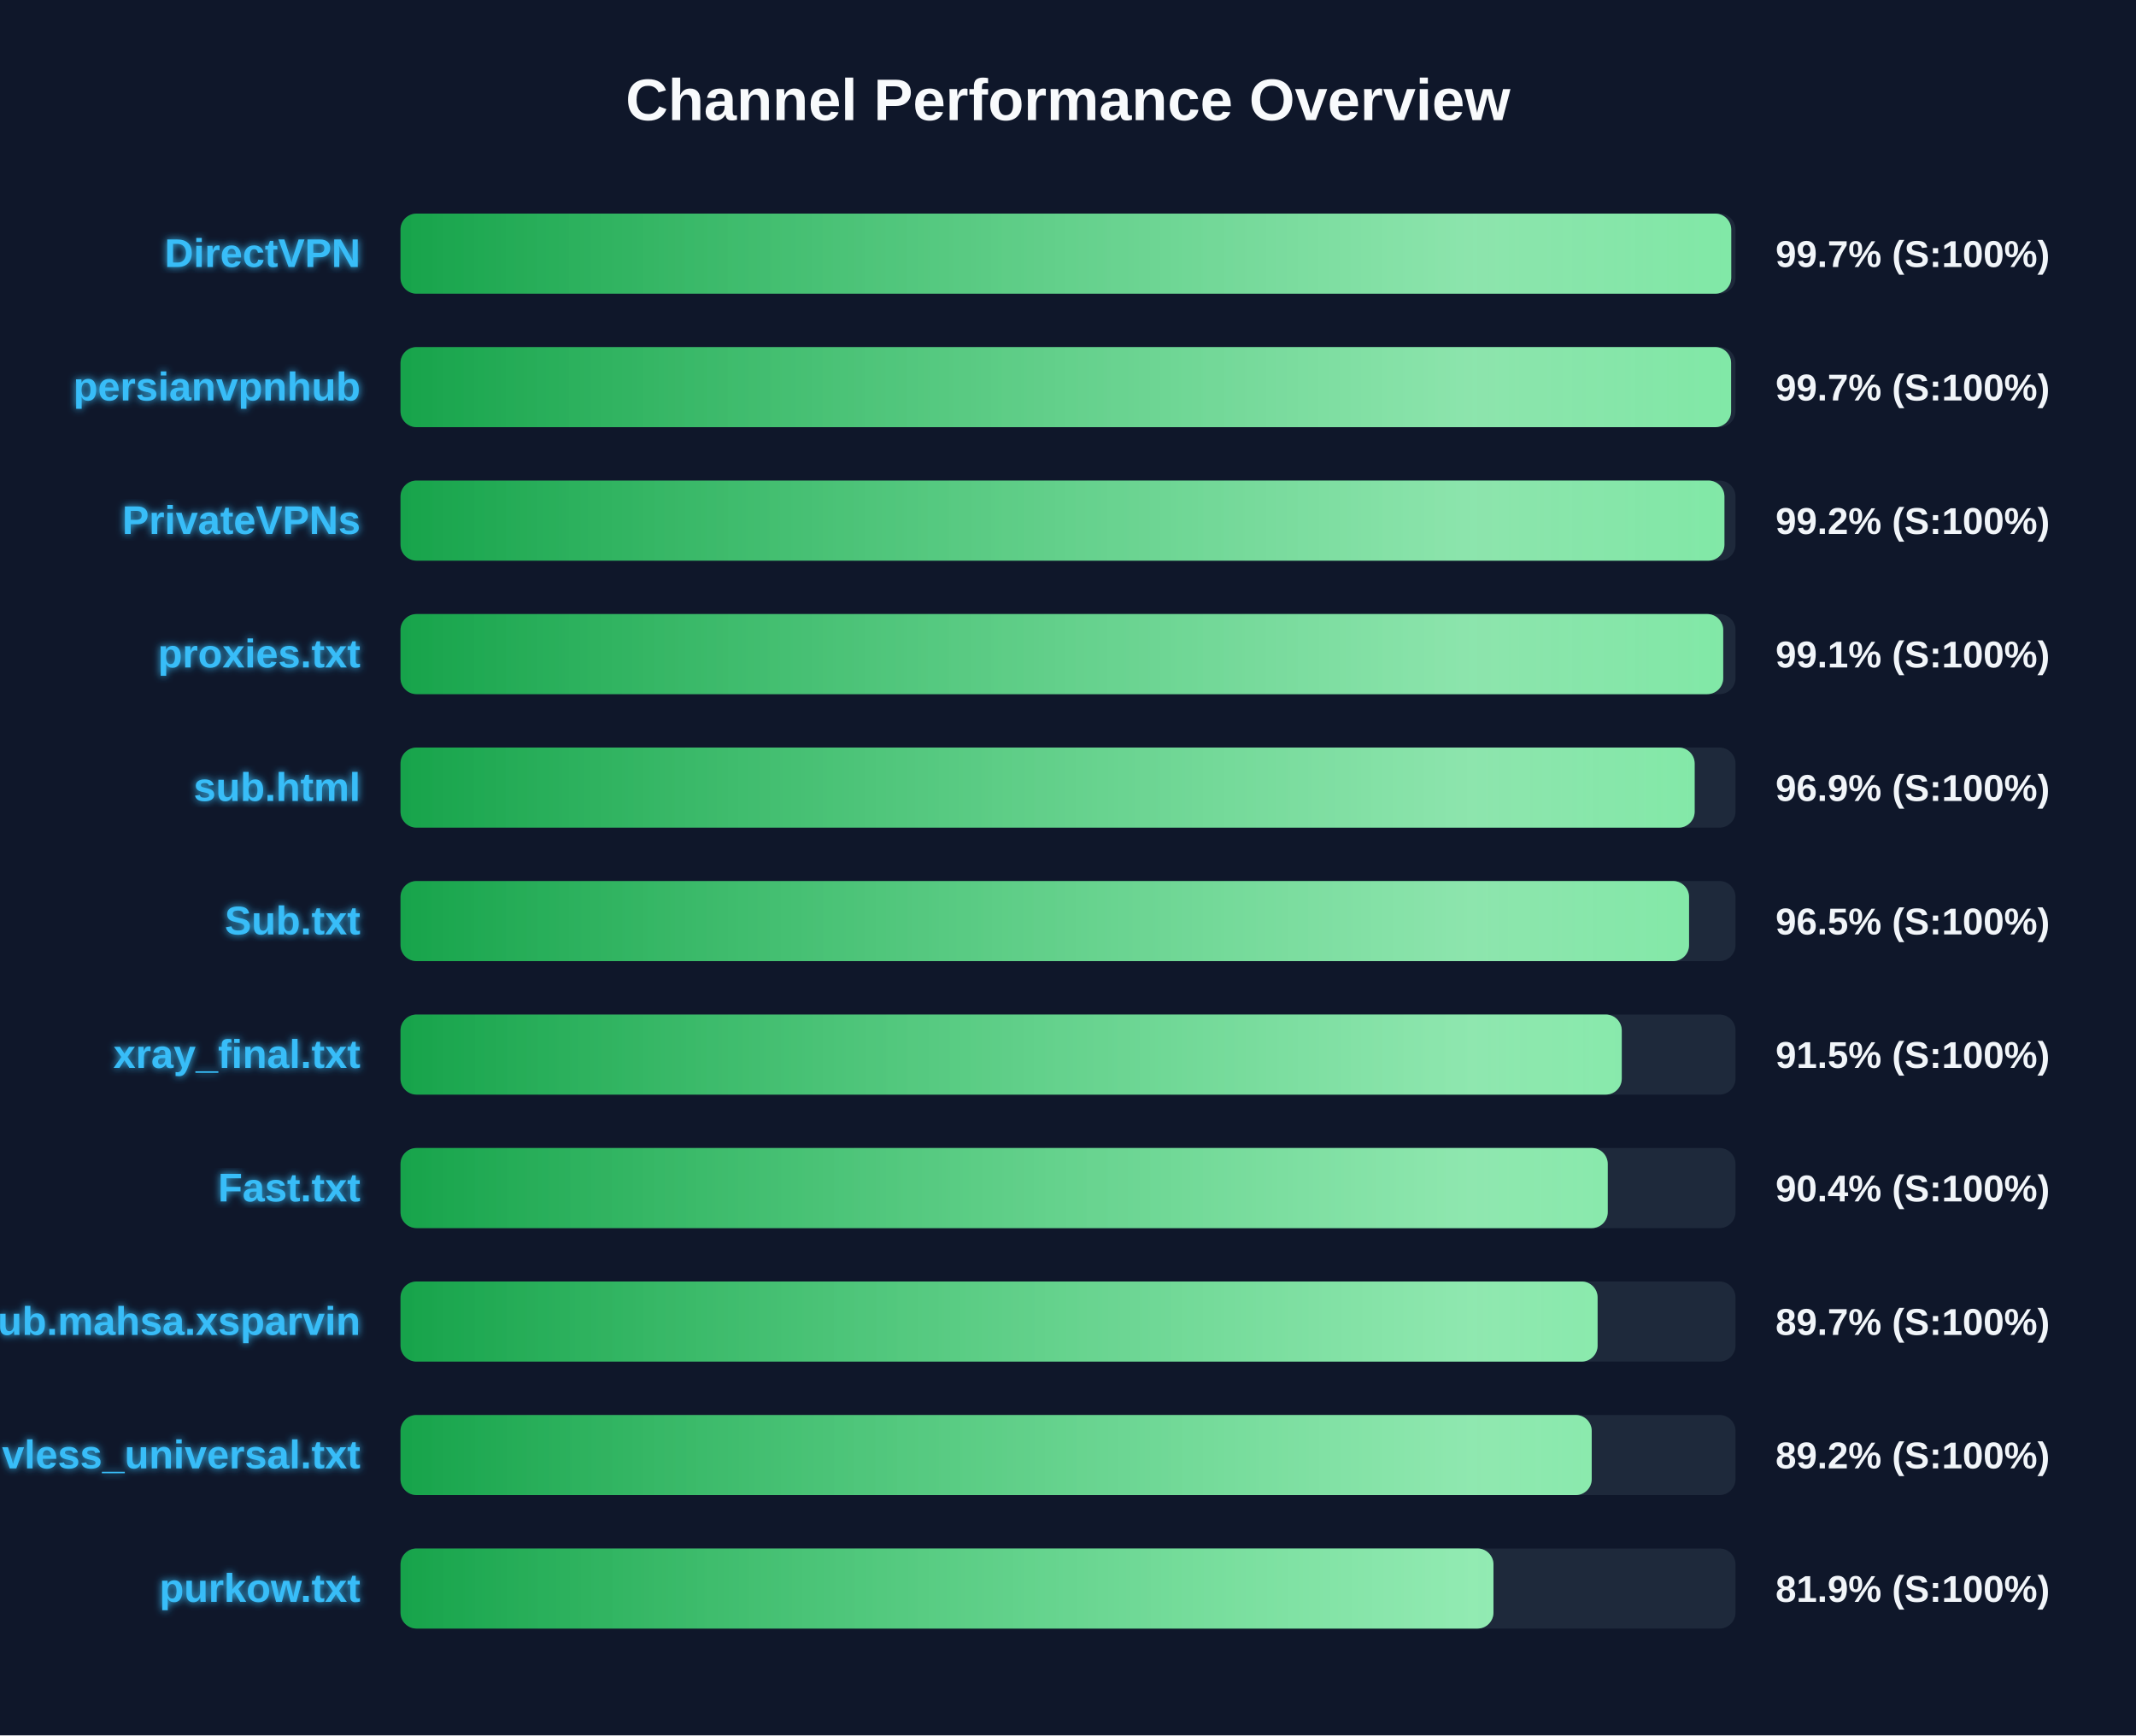
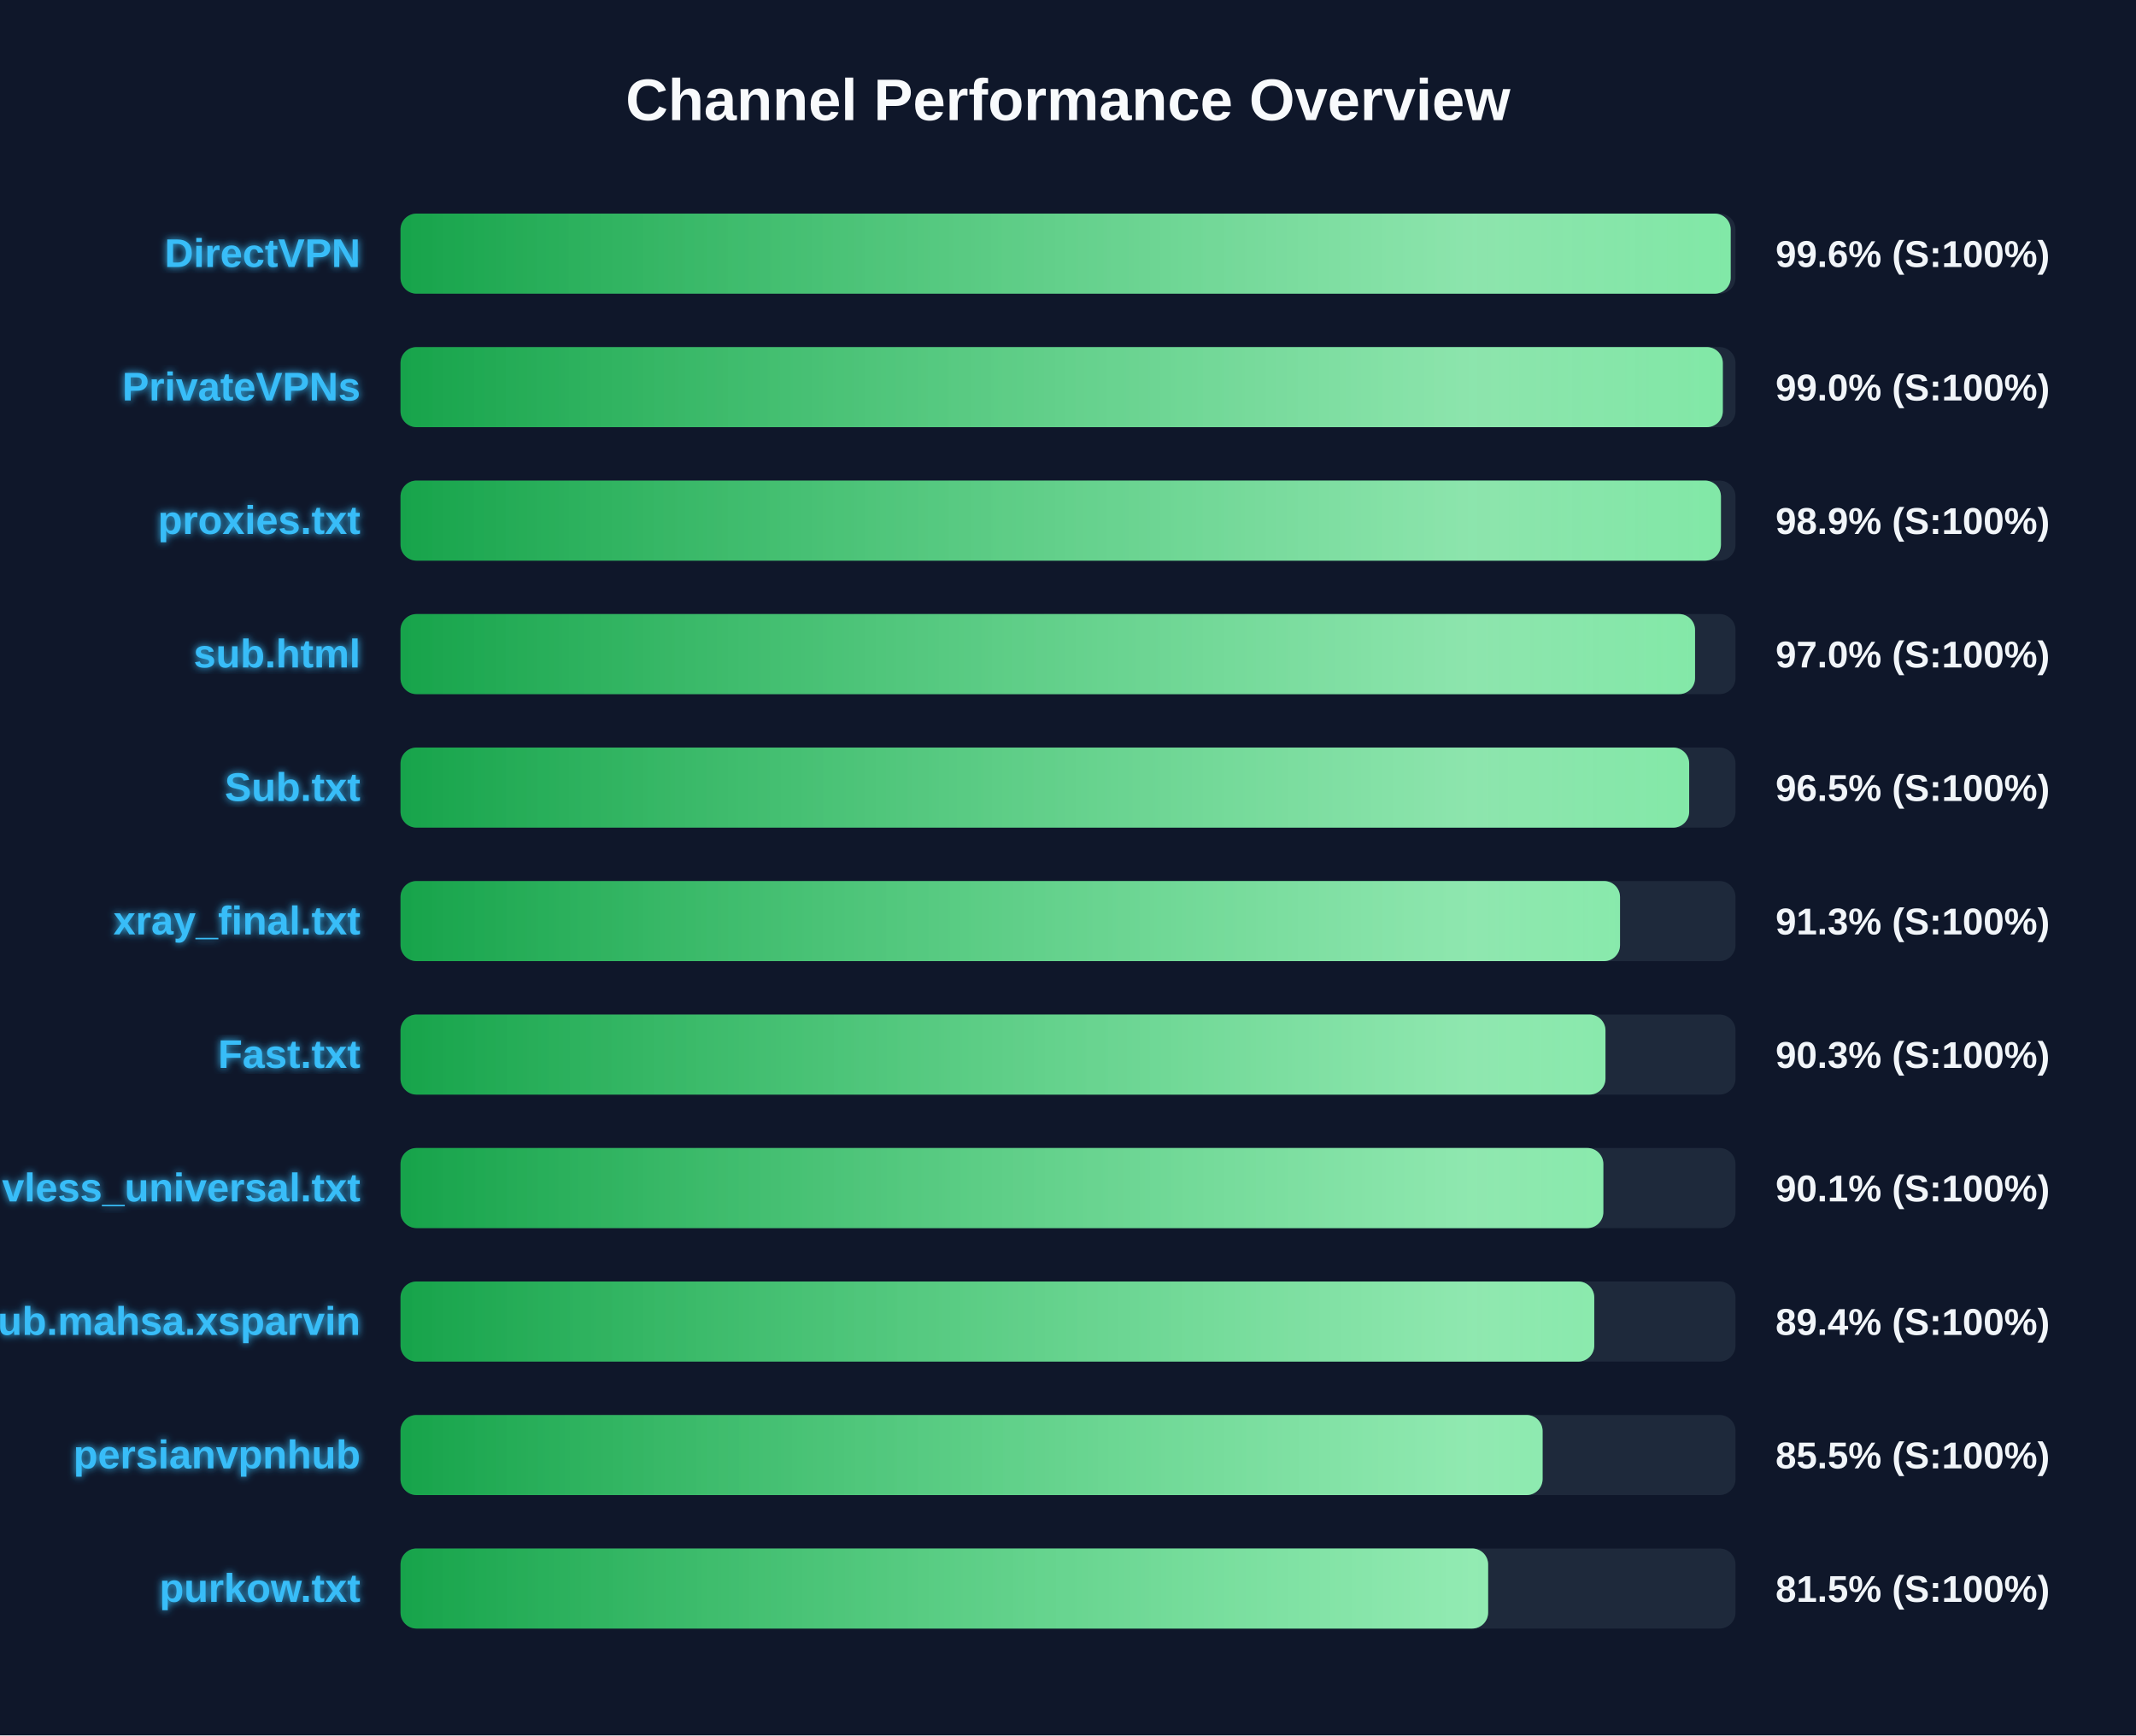
<svg xmlns="http://www.w3.org/2000/svg" width="800" height="650" version="1.1">
  <defs>
    <linearGradient id="grad-green" x1="0%" y1="0%" x2="100%" y2="0%">
      <stop offset="0%" stop-color="#16a34a" />
      <stop offset="100%" stop-color="#4ade80" />
    </linearGradient>
    <linearGradient id="grad-yellow" x1="0%" y1="0%" x2="100%" y2="0%">
      <stop offset="0%" stop-color="#ca8a04" />
      <stop offset="100%" stop-color="#fde047" />
    </linearGradient>
    <linearGradient id="grad-red" x1="0%" y1="0%" x2="100%" y2="0%">
      <stop offset="0%" stop-color="#dc2626" />
      <stop offset="100%" stop-color="#f87171" />
    </linearGradient>
    <linearGradient id="shimmer" x1="0%" y1="0%" x2="100%" y2="0%">
      <stop offset="0%" stop-color="rgba(255,255,255,0)" />
      <stop offset="50%" stop-color="rgba(255,255,255,0.4)" />
      <stop offset="100%" stop-color="rgba(255,255,255,0)" />
    </linearGradient>
    <filter id="glow" x="-20%" y="-20%" width="140%" height="140%">
      <feGaussianBlur stdDeviation="1.5" result="blur" />
      <feComposite in="SourceGraphic" in2="blur" operator="over" />
    </filter>
  </defs>
  <style>
        .bg-rect { fill: #0f172a; }
        .title { font: bold 22px 'Segoe UI', Arial, sans-serif; fill: #f8fafc; }
        .row { font: bold 15px 'Segoe UI', Arial, sans-serif; fill: #38bdf8; filter: url(#glow); }
        .score { font: bold 14px 'Segoe UI', Arial, sans-serif; fill: #f1f5f9; }
        @keyframes shimmer-anim {
            0% { transform: translateX(-100%); }
            100% { transform: translateX(200%); }
        }
        .shimmer-rect {
            animation: shimmer-anim 2.5s infinite linear;
        }
    </style>
  <rect width="100%" height="100%" class="bg-rect" />
  <text x="400" y="45" text-anchor="middle" class="title">Channel Performance Overview</text>
  <rect x="150" y="80" width="500" height="30" fill="#1e293b" rx="6" />
  <clipPath id="clip-0">
-     <rect x="150" y="80" width="498.4" height="30" rx="6" />
+     <rect x="150" y="80" width="498.2" height="30" rx="6" />
  </clipPath>
-   <rect x="150" y="80" width="498.4" height="30" fill="url(#grad-green)" rx="6" />
+   <rect x="150" y="80" width="498.2" height="30" fill="url(#grad-green)" rx="6" />
  <g clip-path="url(#clip-0)">
    <rect x="150" y="80" width="100%" height="30" fill="url(#shimmer)" class="shimmer-rect" />
  </g>
  <text x="135" y="100" text-anchor="end" class="row">DirectVPN</text>
-   <text x="665" y="100" text-anchor="start" class="score">99.7% (S:100%)</text>
+   <text x="665" y="100" text-anchor="start" class="score">99.6% (S:100%)</text>
  <rect x="150" y="130" width="500" height="30" fill="#1e293b" rx="6" />
  <clipPath id="clip-1">
-     <rect x="150" y="130" width="498.35" height="30" rx="6" />
+     <rect x="150" y="130" width="495.25" height="30" rx="6" />
  </clipPath>
-   <rect x="150" y="130" width="498.35" height="30" fill="url(#grad-green)" rx="6" />
+   <rect x="150" y="130" width="495.25" height="30" fill="url(#grad-green)" rx="6" />
  <g clip-path="url(#clip-1)">
    <rect x="150" y="130" width="100%" height="30" fill="url(#shimmer)" class="shimmer-rect" />
  </g>
-   <text x="135" y="150" text-anchor="end" class="row">persianvpnhub</text>
-   <text x="665" y="150" text-anchor="start" class="score">99.7% (S:100%)</text>
+   <text x="135" y="150" text-anchor="end" class="row">PrivateVPNs</text>
+   <text x="665" y="150" text-anchor="start" class="score">99.0% (S:100%)</text>
  <rect x="150" y="180" width="500" height="30" fill="#1e293b" rx="6" />
  <clipPath id="clip-2">
-     <rect x="150" y="180" width="495.85" height="30" rx="6" />
+     <rect x="150" y="180" width="494.55" height="30" rx="6" />
  </clipPath>
-   <rect x="150" y="180" width="495.85" height="30" fill="url(#grad-green)" rx="6" />
+   <rect x="150" y="180" width="494.55" height="30" fill="url(#grad-green)" rx="6" />
  <g clip-path="url(#clip-2)">
    <rect x="150" y="180" width="100%" height="30" fill="url(#shimmer)" class="shimmer-rect" />
  </g>
-   <text x="135" y="200" text-anchor="end" class="row">PrivateVPNs</text>
-   <text x="665" y="200" text-anchor="start" class="score">99.2% (S:100%)</text>
+   <text x="135" y="200" text-anchor="end" class="row">proxies.txt</text>
+   <text x="665" y="200" text-anchor="start" class="score">98.9% (S:100%)</text>
  <rect x="150" y="230" width="500" height="30" fill="#1e293b" rx="6" />
  <clipPath id="clip-3">
-     <rect x="150" y="230" width="495.4" height="30" rx="6" />
+     <rect x="150" y="230" width="484.85" height="30" rx="6" />
  </clipPath>
-   <rect x="150" y="230" width="495.4" height="30" fill="url(#grad-green)" rx="6" />
+   <rect x="150" y="230" width="484.85" height="30" fill="url(#grad-green)" rx="6" />
  <g clip-path="url(#clip-3)">
    <rect x="150" y="230" width="100%" height="30" fill="url(#shimmer)" class="shimmer-rect" />
  </g>
-   <text x="135" y="250" text-anchor="end" class="row">proxies.txt</text>
-   <text x="665" y="250" text-anchor="start" class="score">99.1% (S:100%)</text>
+   <text x="135" y="250" text-anchor="end" class="row">sub.html</text>
+   <text x="665" y="250" text-anchor="start" class="score">97.0% (S:100%)</text>
  <rect x="150" y="280" width="500" height="30" fill="#1e293b" rx="6" />
  <clipPath id="clip-4">
-     <rect x="150" y="280" width="484.7" height="30" rx="6" />
+     <rect x="150" y="280" width="482.65" height="30" rx="6" />
  </clipPath>
-   <rect x="150" y="280" width="484.7" height="30" fill="url(#grad-green)" rx="6" />
+   <rect x="150" y="280" width="482.65" height="30" fill="url(#grad-green)" rx="6" />
  <g clip-path="url(#clip-4)">
    <rect x="150" y="280" width="100%" height="30" fill="url(#shimmer)" class="shimmer-rect" />
  </g>
-   <text x="135" y="300" text-anchor="end" class="row">sub.html</text>
-   <text x="665" y="300" text-anchor="start" class="score">96.9% (S:100%)</text>
+   <text x="135" y="300" text-anchor="end" class="row">Sub.txt</text>
+   <text x="665" y="300" text-anchor="start" class="score">96.5% (S:100%)</text>
  <rect x="150" y="330" width="500" height="30" fill="#1e293b" rx="6" />
  <clipPath id="clip-5">
-     <rect x="150" y="330" width="482.6" height="30" rx="6" />
+     <rect x="150" y="330" width="456.75" height="30" rx="6" />
  </clipPath>
-   <rect x="150" y="330" width="482.6" height="30" fill="url(#grad-green)" rx="6" />
+   <rect x="150" y="330" width="456.75" height="30" fill="url(#grad-green)" rx="6" />
  <g clip-path="url(#clip-5)">
    <rect x="150" y="330" width="100%" height="30" fill="url(#shimmer)" class="shimmer-rect" />
  </g>
-   <text x="135" y="350" text-anchor="end" class="row">Sub.txt</text>
-   <text x="665" y="350" text-anchor="start" class="score">96.5% (S:100%)</text>
+   <text x="135" y="350" text-anchor="end" class="row">xray_final.txt</text>
+   <text x="665" y="350" text-anchor="start" class="score">91.3% (S:100%)</text>
  <rect x="150" y="380" width="500" height="30" fill="#1e293b" rx="6" />
  <clipPath id="clip-6">
-     <rect x="150" y="380" width="457.4" height="30" rx="6" />
+     <rect x="150" y="380" width="451.3" height="30" rx="6" />
  </clipPath>
-   <rect x="150" y="380" width="457.4" height="30" fill="url(#grad-green)" rx="6" />
+   <rect x="150" y="380" width="451.3" height="30" fill="url(#grad-green)" rx="6" />
  <g clip-path="url(#clip-6)">
    <rect x="150" y="380" width="100%" height="30" fill="url(#shimmer)" class="shimmer-rect" />
  </g>
-   <text x="135" y="400" text-anchor="end" class="row">xray_final.txt</text>
-   <text x="665" y="400" text-anchor="start" class="score">91.5% (S:100%)</text>
+   <text x="135" y="400" text-anchor="end" class="row">Fast.txt</text>
+   <text x="665" y="400" text-anchor="start" class="score">90.3% (S:100%)</text>
  <rect x="150" y="430" width="500" height="30" fill="#1e293b" rx="6" />
  <clipPath id="clip-7">
-     <rect x="150" y="430" width="452.15" height="30" rx="6" />
+     <rect x="150" y="430" width="450.5" height="30" rx="6" />
  </clipPath>
-   <rect x="150" y="430" width="452.15" height="30" fill="url(#grad-green)" rx="6" />
+   <rect x="150" y="430" width="450.5" height="30" fill="url(#grad-green)" rx="6" />
  <g clip-path="url(#clip-7)">
    <rect x="150" y="430" width="100%" height="30" fill="url(#shimmer)" class="shimmer-rect" />
  </g>
-   <text x="135" y="450" text-anchor="end" class="row">Fast.txt</text>
-   <text x="665" y="450" text-anchor="start" class="score">90.4% (S:100%)</text>
+   <text x="135" y="450" text-anchor="end" class="row">vless_universal.txt</text>
+   <text x="665" y="450" text-anchor="start" class="score">90.1% (S:100%)</text>
  <rect x="150" y="480" width="500" height="30" fill="#1e293b" rx="6" />
  <clipPath id="clip-8">
-     <rect x="150" y="480" width="448.35" height="30" rx="6" />
+     <rect x="150" y="480" width="447.1" height="30" rx="6" />
  </clipPath>
-   <rect x="150" y="480" width="448.35" height="30" fill="url(#grad-green)" rx="6" />
+   <rect x="150" y="480" width="447.1" height="30" fill="url(#grad-green)" rx="6" />
  <g clip-path="url(#clip-8)">
    <rect x="150" y="480" width="100%" height="30" fill="url(#shimmer)" class="shimmer-rect" />
  </g>
  <text x="135" y="500" text-anchor="end" class="row">Sub.mahsa.xsparvin</text>
-   <text x="665" y="500" text-anchor="start" class="score">89.7% (S:100%)</text>
+   <text x="665" y="500" text-anchor="start" class="score">89.4% (S:100%)</text>
  <rect x="150" y="530" width="500" height="30" fill="#1e293b" rx="6" />
  <clipPath id="clip-9">
-     <rect x="150" y="530" width="446.15" height="30" rx="6" />
+     <rect x="150" y="530" width="427.75" height="30" rx="6" />
  </clipPath>
-   <rect x="150" y="530" width="446.15" height="30" fill="url(#grad-green)" rx="6" />
+   <rect x="150" y="530" width="427.75" height="30" fill="url(#grad-green)" rx="6" />
  <g clip-path="url(#clip-9)">
    <rect x="150" y="530" width="100%" height="30" fill="url(#shimmer)" class="shimmer-rect" />
  </g>
-   <text x="135" y="550" text-anchor="end" class="row">vless_universal.txt</text>
-   <text x="665" y="550" text-anchor="start" class="score">89.2% (S:100%)</text>
+   <text x="135" y="550" text-anchor="end" class="row">persianvpnhub</text>
+   <text x="665" y="550" text-anchor="start" class="score">85.5% (S:100%)</text>
  <rect x="150" y="580" width="500" height="30" fill="#1e293b" rx="6" />
  <clipPath id="clip-10">
-     <rect x="150" y="580" width="409.35" height="30" rx="6" />
+     <rect x="150" y="580" width="407.35" height="30" rx="6" />
  </clipPath>
-   <rect x="150" y="580" width="409.35" height="30" fill="url(#grad-green)" rx="6" />
+   <rect x="150" y="580" width="407.35" height="30" fill="url(#grad-green)" rx="6" />
  <g clip-path="url(#clip-10)">
    <rect x="150" y="580" width="100%" height="30" fill="url(#shimmer)" class="shimmer-rect" />
  </g>
  <text x="135" y="600" text-anchor="end" class="row">purkow.txt</text>
-   <text x="665" y="600" text-anchor="start" class="score">81.9% (S:100%)</text>
+   <text x="665" y="600" text-anchor="start" class="score">81.5% (S:100%)</text>
</svg>
